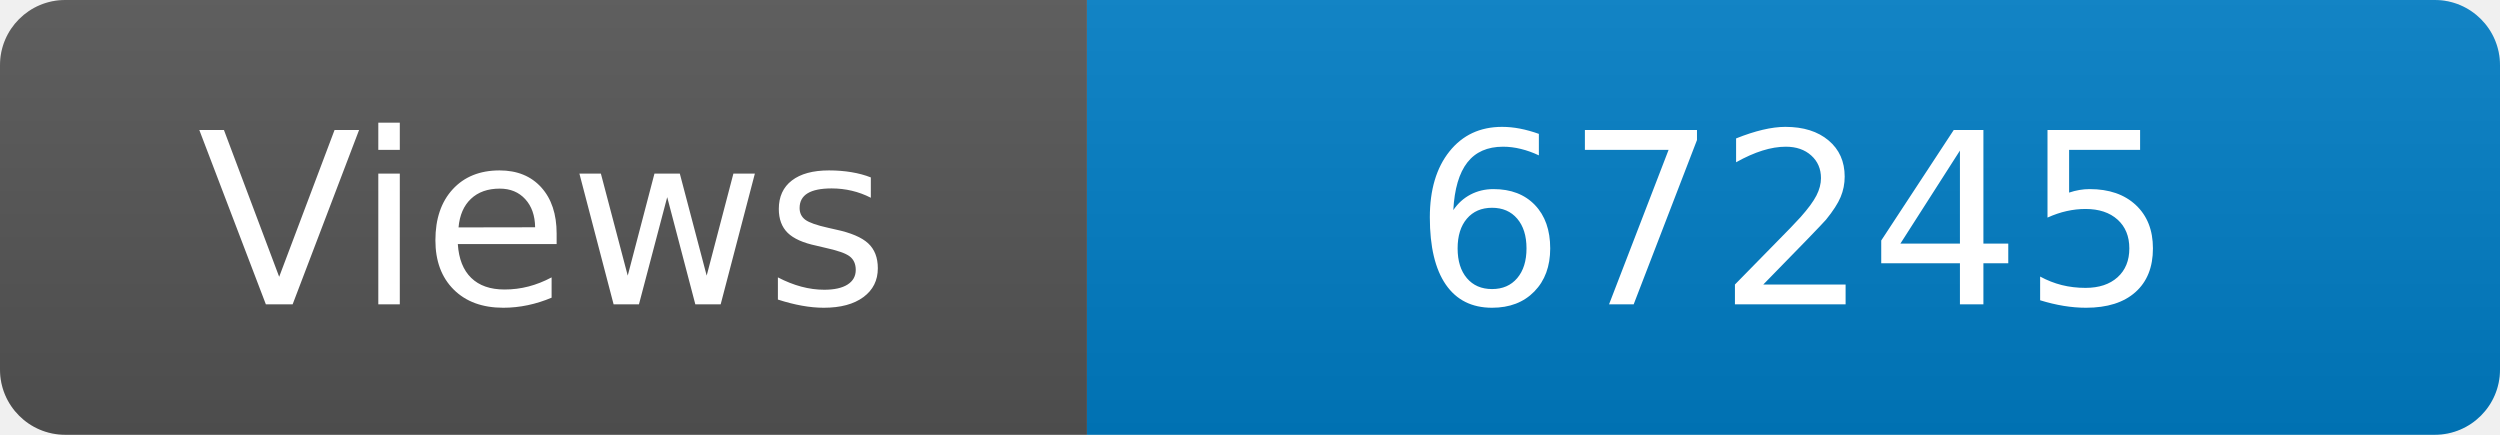
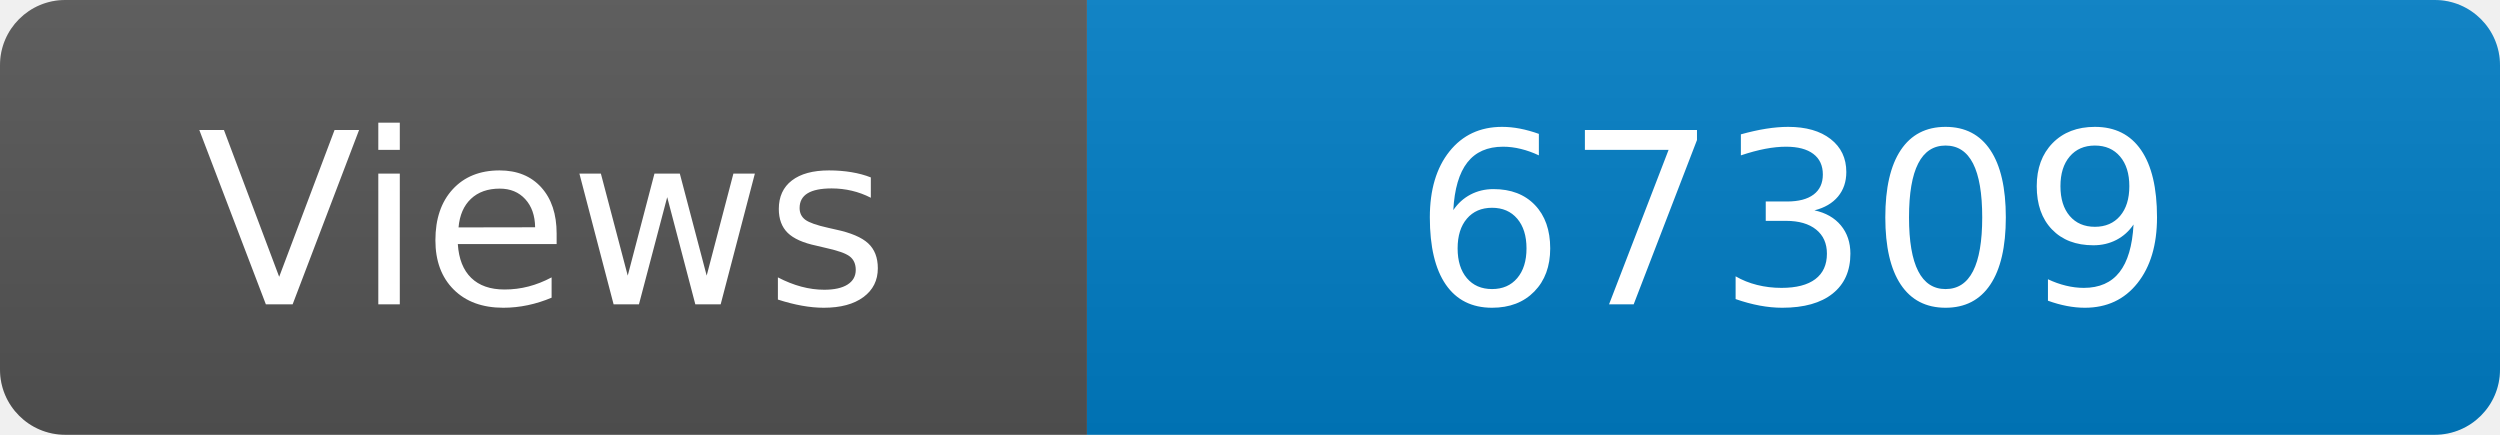
<svg xmlns="http://www.w3.org/2000/svg" width="115" height="20" role="img" aria-label="Maintained?: yes">
  <linearGradient id="s" x2="0" y2="100%">
    <stop offset="0" stop-color="#bbb" stop-opacity=".1" />
    <stop offset="1" stop-opacity=".1" />
  </linearGradient>
  <clipPath id="r">
    <rect width="115" height="20" rx="3" fill="#fff" />
  </clipPath>
  <g clip-path="url(#r)">
    <rect width="50" height="20" fill="#555" />
    <rect x="50" width="160" height="20" fill="#007ec6" />
    <rect width="115" height="20" fill="url(#s)" />
  </g>
  <g fill="#fff" text-anchor="middle" font-family="Verdana,Geneva,DejaVu Sans,sans-serif" font-size="110">
    <text x="250" y="140" transform="scale(.1)" fill="#fff">Views</text>
-     <text x="825" y="140" transform="scale(.1)" fill="#fff">67245</text>
+     <text x="825" y="140" transform="scale(.1)" fill="#fff">67309</text>
  </g>
</svg>
